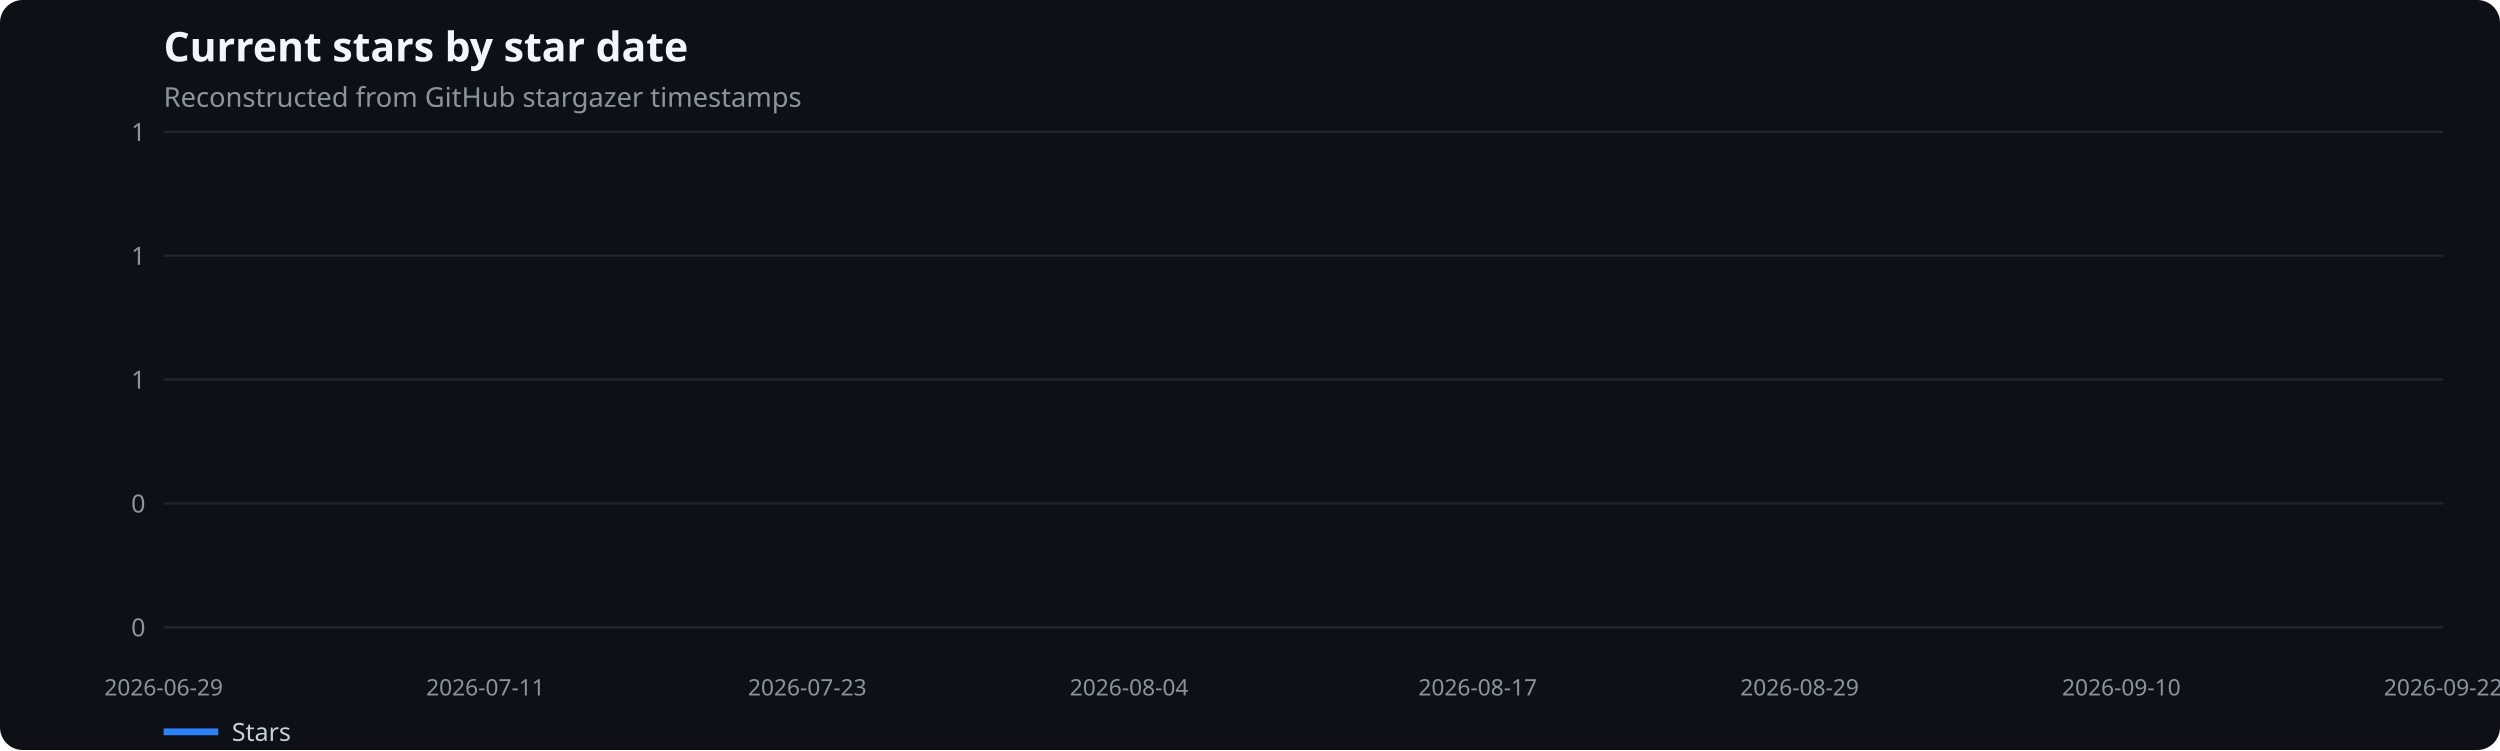
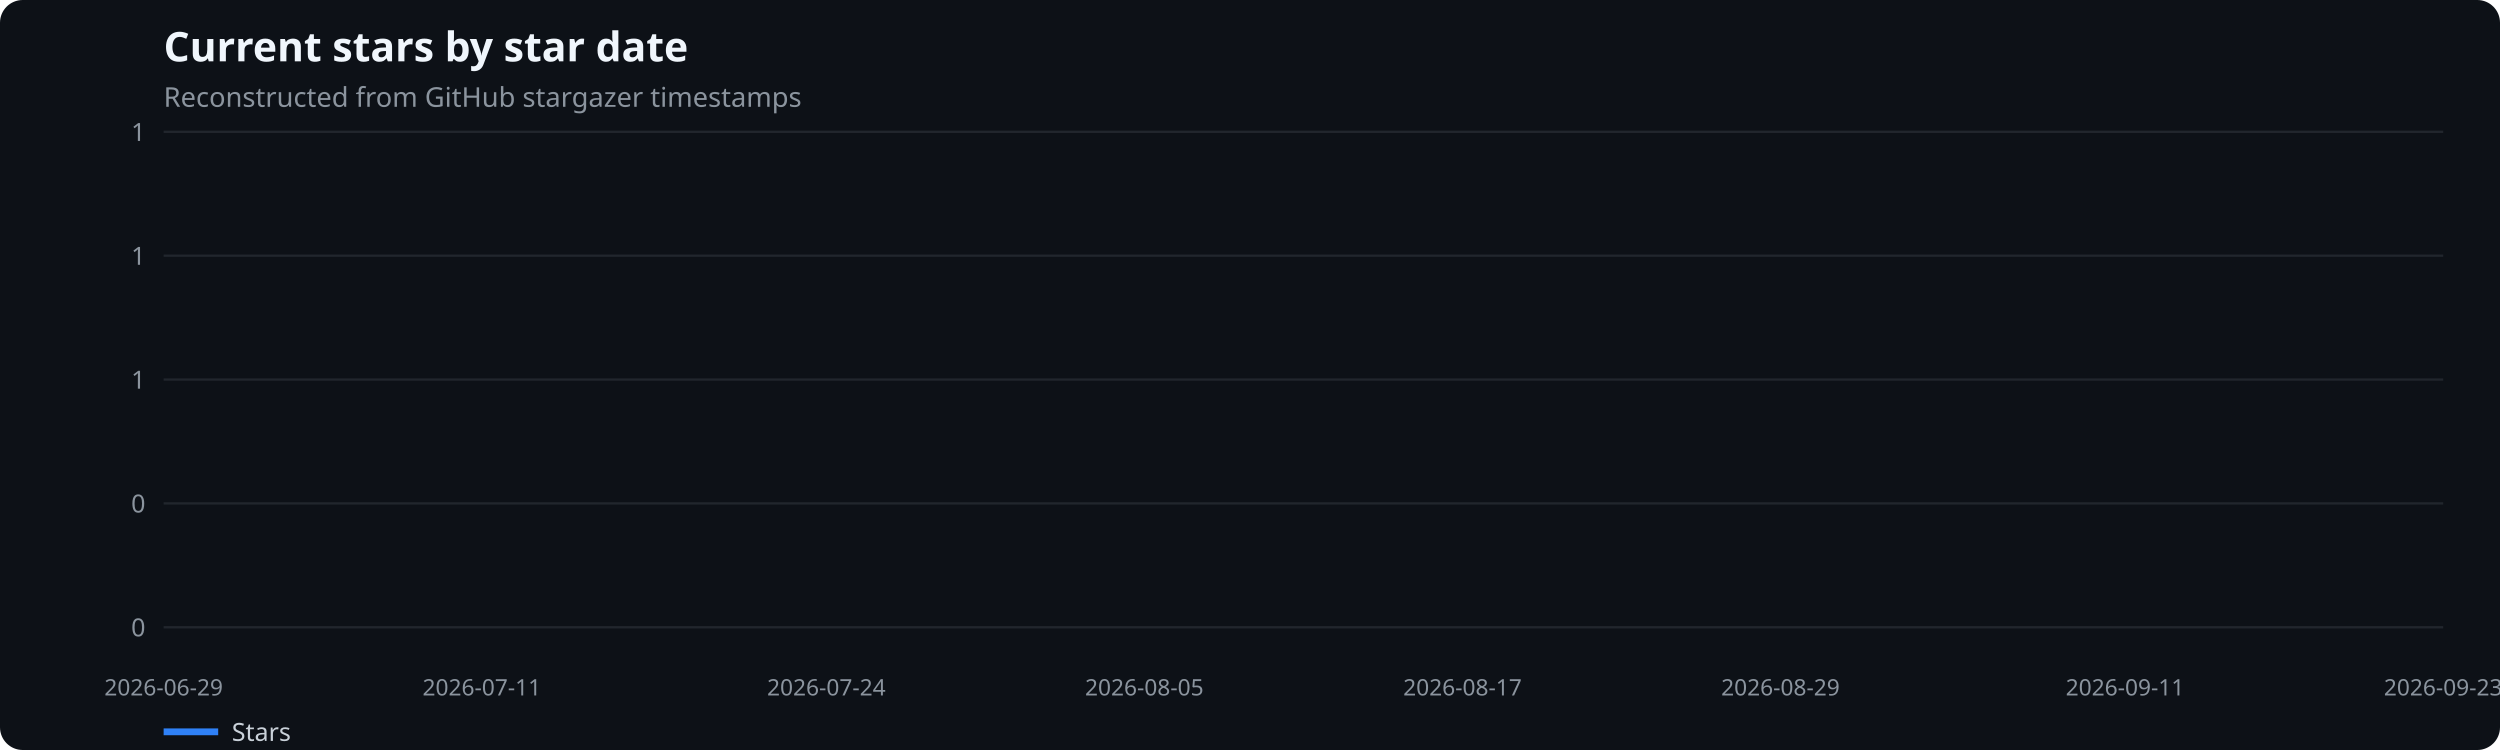
<svg xmlns="http://www.w3.org/2000/svg" width="1100" height="330" viewBox="0 0 1100 330" role="img" aria-label="Current stars by star date">
  <rect width="100%" height="100%" fill="#0d1117" rx="10" />
  <text x="72" y="27" fill="#f0f6fc" font-family="system-ui,sans-serif" font-size="18" font-weight="600">Current stars by star date</text>
  <text x="72" y="47" fill="#8b949e" font-family="system-ui,sans-serif" font-size="12">Reconstructed from GitHub stargazer timestamps</text>
  <line x1="72" x2="1075" y1="276.0" y2="276.0" stroke="#21262d" />
  <text x="64" y="280.0" text-anchor="end" fill="#8b949e" font-family="system-ui,sans-serif" font-size="11">0</text>
  <line x1="72" x2="1075" y1="221.5" y2="221.5" stroke="#21262d" />
  <text x="64" y="225.5" text-anchor="end" fill="#8b949e" font-family="system-ui,sans-serif" font-size="11">0</text>
  <line x1="72" x2="1075" y1="167.0" y2="167.0" stroke="#21262d" />
  <text x="64" y="171.0" text-anchor="end" fill="#8b949e" font-family="system-ui,sans-serif" font-size="11">1</text>
  <line x1="72" x2="1075" y1="112.5" y2="112.5" stroke="#21262d" />
  <text x="64" y="116.5" text-anchor="end" fill="#8b949e" font-family="system-ui,sans-serif" font-size="11">1</text>
  <line x1="72" x2="1075" y1="58.0" y2="58.0" stroke="#21262d" />
  <text x="64" y="62.0" text-anchor="end" fill="#8b949e" font-family="system-ui,sans-serif" font-size="11">1</text>
  <text x="72.0" y="306" text-anchor="middle" fill="#8b949e" font-family="system-ui,sans-serif" font-size="10">2026-06-29</text>
-   <text x="213.6" y="306" text-anchor="middle" fill="#8b949e" font-family="system-ui,sans-serif" font-size="10">2026-07-11</text>
-   <text x="355.2" y="306" text-anchor="middle" fill="#8b949e" font-family="system-ui,sans-serif" font-size="10">2026-07-23</text>
-   <text x="496.8" y="306" text-anchor="middle" fill="#8b949e" font-family="system-ui,sans-serif" font-size="10">2026-08-04</text>
-   <text x="650.2" y="306" text-anchor="middle" fill="#8b949e" font-family="system-ui,sans-serif" font-size="10">2026-08-17</text>
-   <text x="791.8" y="306" text-anchor="middle" fill="#8b949e" font-family="system-ui,sans-serif" font-size="10">2026-08-29</text>
-   <text x="933.4" y="306" text-anchor="middle" fill="#8b949e" font-family="system-ui,sans-serif" font-size="10">2026-09-10</text>
-   <text x="1075.0" y="306" text-anchor="middle" fill="#8b949e" font-family="system-ui,sans-serif" font-size="10">2026-09-22</text>
+   <text x="212.0" y="306" text-anchor="middle" fill="#8b949e" font-family="system-ui,sans-serif" font-size="10">2026-07-11</text>
+   <text x="363.6" y="306" text-anchor="middle" fill="#8b949e" font-family="system-ui,sans-serif" font-size="10">2026-07-24</text>
+   <text x="503.5" y="306" text-anchor="middle" fill="#8b949e" font-family="system-ui,sans-serif" font-size="10">2026-08-05</text>
+   <text x="643.5" y="306" text-anchor="middle" fill="#8b949e" font-family="system-ui,sans-serif" font-size="10">2026-08-17</text>
+   <text x="783.4" y="306" text-anchor="middle" fill="#8b949e" font-family="system-ui,sans-serif" font-size="10">2026-08-29</text>
+   <text x="935.0" y="306" text-anchor="middle" fill="#8b949e" font-family="system-ui,sans-serif" font-size="10">2026-09-11</text>
+   <text x="1075.0" y="306" text-anchor="middle" fill="#8b949e" font-family="system-ui,sans-serif" font-size="10">2026-09-23</text>
  <line x1="72" x2="96" y1="322" y2="322" stroke="#2f81f7" stroke-width="3" />
  <text x="102" y="326" fill="#c9d1d9" font-family="system-ui,sans-serif" font-size="11">Stars</text>
</svg>
